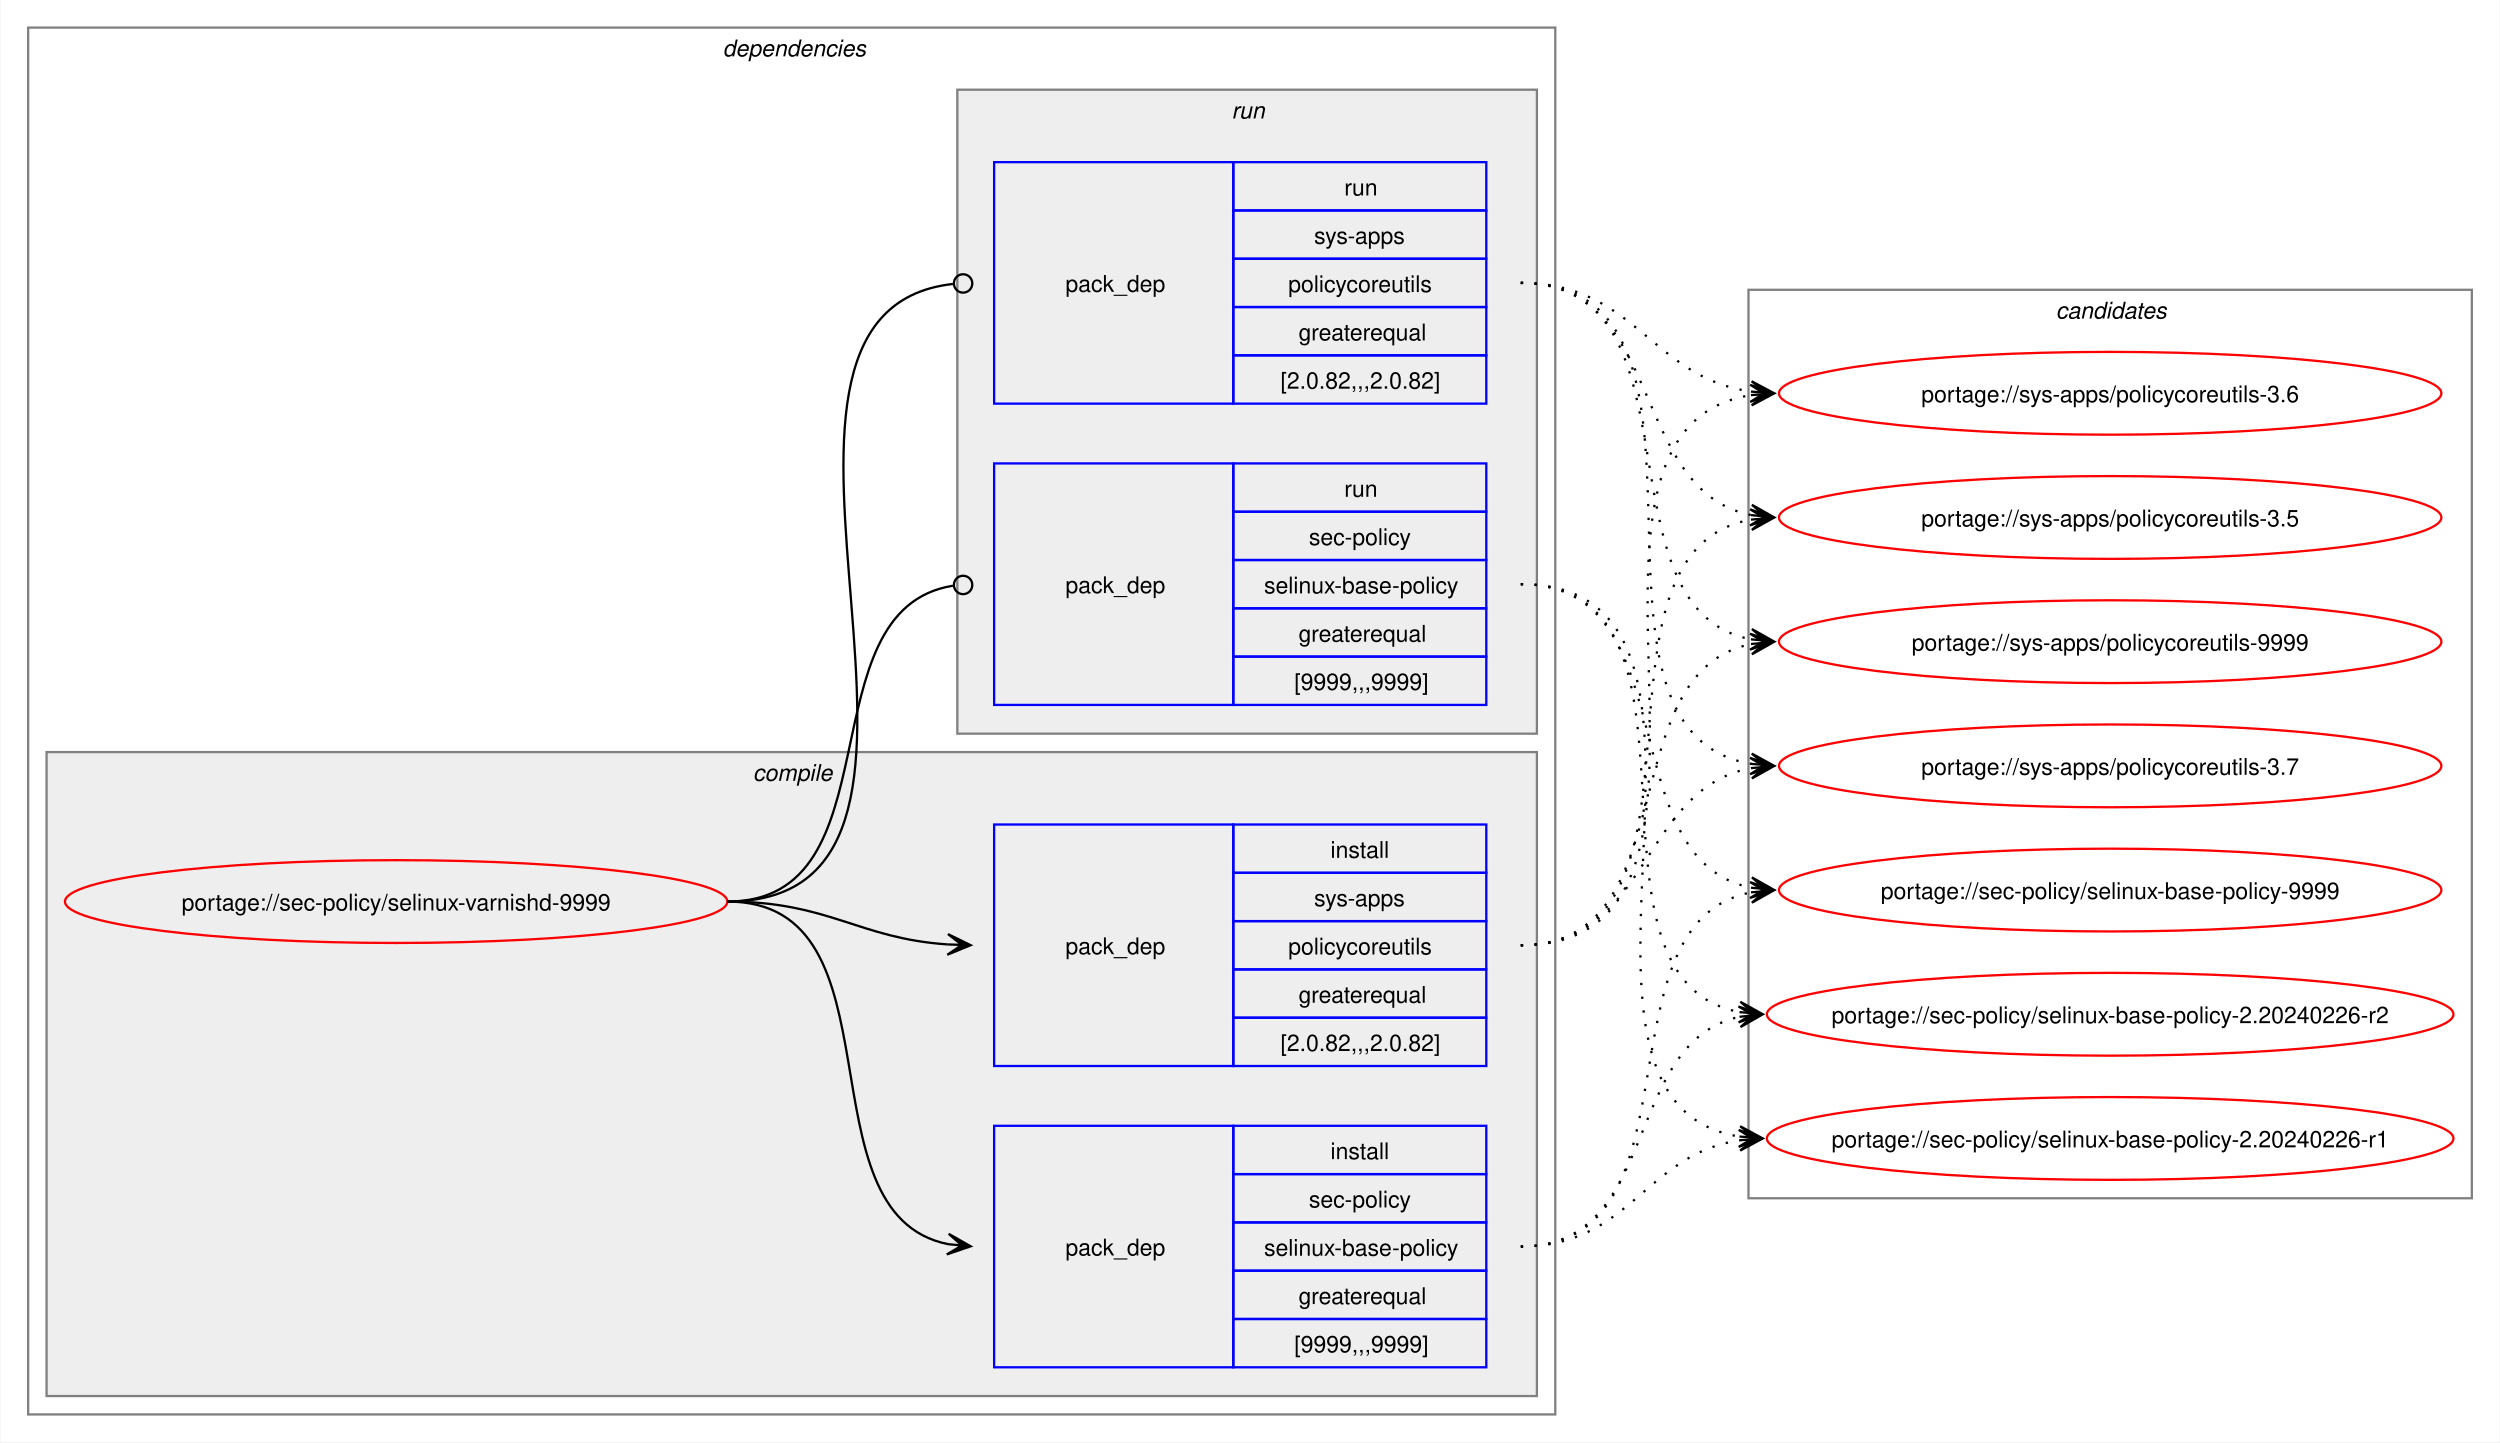
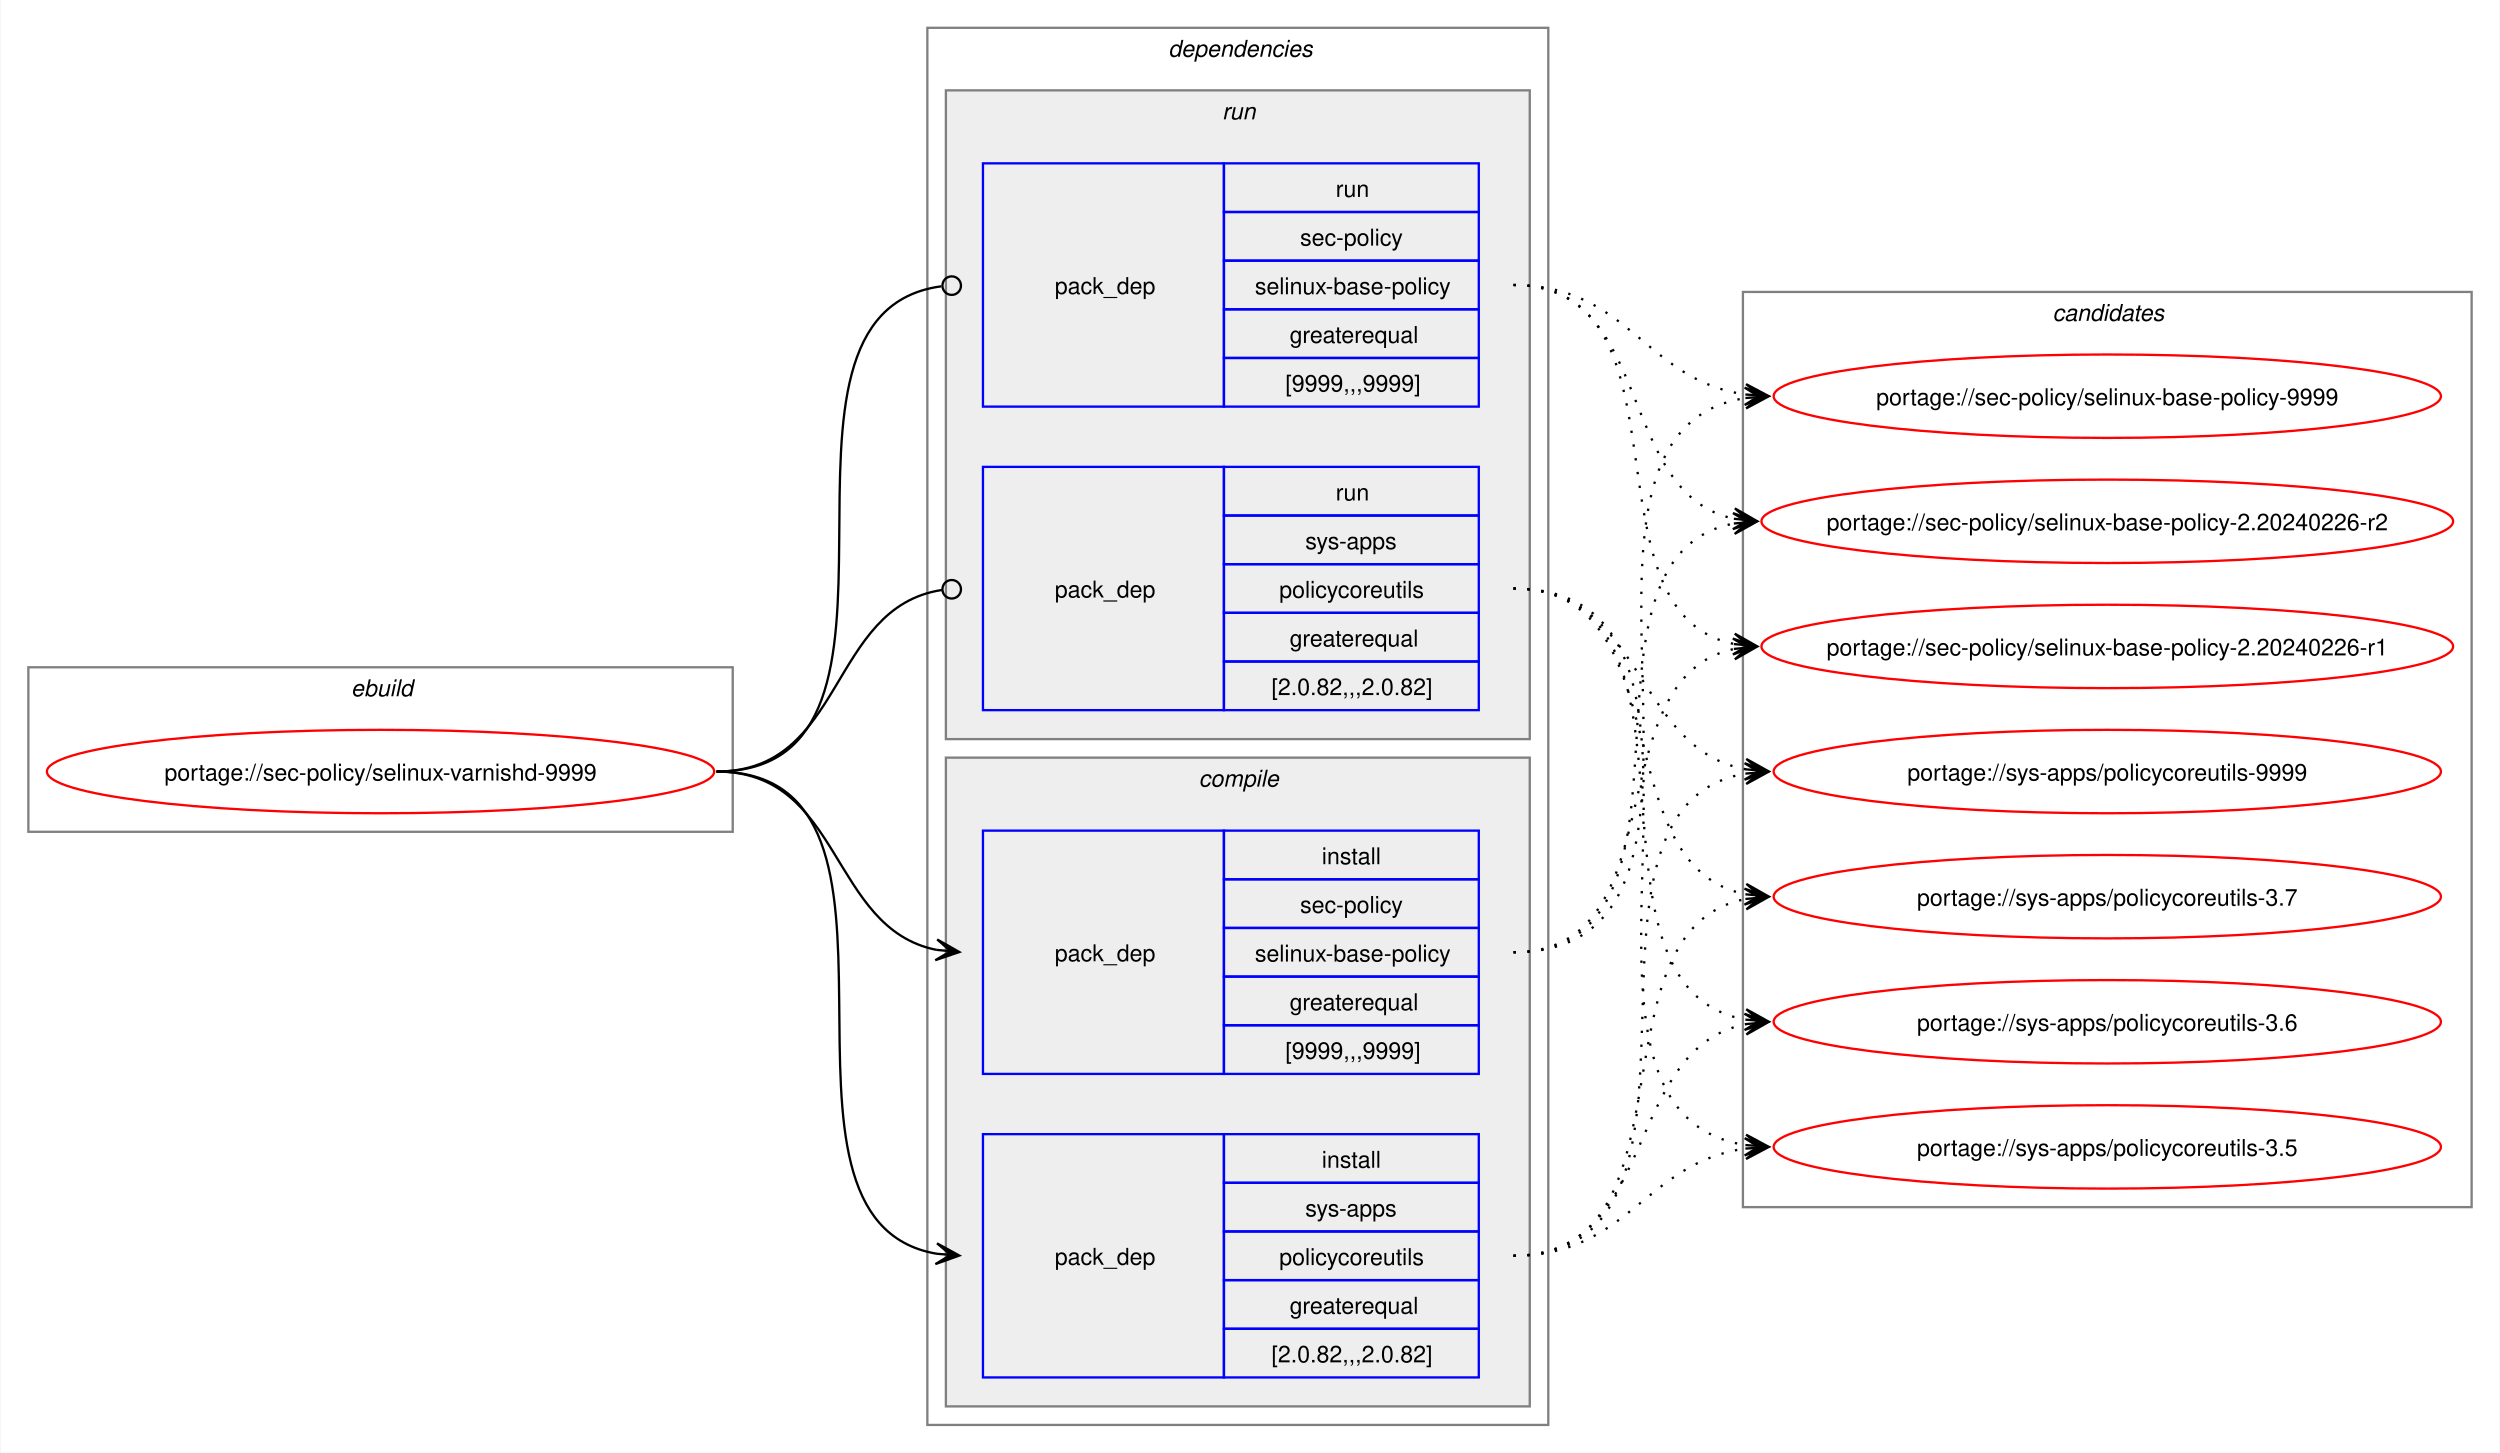
- <svg xmlns="http://www.w3.org/2000/svg" xmlns:xlink="http://www.w3.org/1999/xlink" width="1087pt" height="627pt" viewBox="0.00 0.00 1086.51 627.00">
+ <svg xmlns="http://www.w3.org/2000/svg" xmlns:xlink="http://www.w3.org/1999/xlink" width="1079pt" height="627pt" viewBox="0.00 0.00 1078.51 627.00">
  <g id="graph0" class="graph" transform="scale(1 1) rotate(0) translate(4 623)">
-     <polygon fill="white" stroke="none" points="-4,4 -4,-623 1082.51,-623 1082.51,4 -4,4" />
+     <polygon fill="white" stroke="none" points="-4,4 -4,-623 1074.51,-623 1074.51,4 -4,4" />
+     <g id="clust1" class="cluster">
+       <polygon fill="none" stroke="gray" points="8,-264 8,-335 312,-335 312,-264 8,-264" />
+       <text text-anchor="start" x="147.25" y="-322.5" font-family="Helvetica,sans-Serif" font-style="italic" font-size="10.00">ebuild</text>
+     </g>
    <g id="clust2" class="cluster">
-       <polygon fill="none" stroke="gray" points="8,-8 8,-611 672,-611 672,-8 8,-8" />
-       <text text-anchor="start" x="310" y="-598.5" font-family="Helvetica,sans-Serif" font-style="italic" font-size="10.00">dependencies</text>
+       <polygon fill="none" stroke="gray" points="396,-8 396,-611 664,-611 664,-8 396,-8" />
+       <text text-anchor="start" x="500" y="-598.5" font-family="Helvetica,sans-Serif" font-style="italic" font-size="10.00">dependencies</text>
+     </g>
+     <g id="clust7" class="cluster">
+       <polygon fill="#eeeeee" stroke="gray" points="404,-304 404,-584 656,-584 656,-304 404,-304" />
+       <text text-anchor="start" x="523.25" y="-571.5" font-family="Helvetica,sans-Serif" font-style="italic" font-size="10.00">run</text>
    </g>
    <g id="clust3" class="cluster">
-       <polygon fill="#eeeeee" stroke="gray" points="16,-16 16,-296 664,-296 664,-16 16,-16" />
-       <text text-anchor="start" x="323.12" y="-283.5" font-family="Helvetica,sans-Serif" font-style="italic" font-size="10.00">compile</text>
-     </g>
-     <g id="clust7" class="cluster">
-       <polygon fill="#eeeeee" stroke="gray" points="412,-304 412,-584 664,-584 664,-304 412,-304" />
-       <text text-anchor="start" x="531.25" y="-571.5" font-family="Helvetica,sans-Serif" font-style="italic" font-size="10.00">run</text>
+       <polygon fill="#eeeeee" stroke="gray" points="404,-16 404,-296 656,-296 656,-16 404,-16" />
+       <text text-anchor="start" x="513.12" y="-283.5" font-family="Helvetica,sans-Serif" font-style="italic" font-size="10.00">compile</text>
    </g>
    <g id="clust10" class="cluster">
-       <polygon fill="none" stroke="gray" points="756,-102 756,-497 1070.51,-497 1070.51,-102 756,-102" />
-       <text text-anchor="start" x="889.63" y="-484.5" font-family="Helvetica,sans-Serif" font-style="italic" font-size="10.00">candidates</text>
+       <polygon fill="none" stroke="gray" points="748,-102 748,-497 1062.51,-497 1062.51,-102 748,-102" />
+       <text text-anchor="start" x="881.63" y="-484.5" font-family="Helvetica,sans-Serif" font-style="italic" font-size="10.00">candidates</text>
    </g>
    <g id="node1" class="node">
      <g id="a_node1">
        <a xlink:href="../sec-policy/selinux-varnishd-9999.svg" xlink:title="portage://sec-policy/selinux-varnishd-9999">
-           <ellipse fill="none" stroke="red" cx="168" cy="-231" rx="144" ry="18" />
-           <text text-anchor="middle" x="168" y="-227.12" font-family="Helvetica,sans-Serif" font-size="10.00">portage://sec-policy/selinux-varnishd-9999</text>
+           <ellipse fill="none" stroke="red" cx="160" cy="-290" rx="144" ry="18" />
+           <text text-anchor="middle" x="160" y="-286.12" font-family="Helvetica,sans-Serif" font-size="10.00">portage://sec-policy/selinux-varnishd-9999</text>
        </a>
      </g>
    </g>
    <g id="node2" class="node">
-       <polygon fill="none" stroke="blue" points="428,-28.5 428,-133.5 532,-133.5 532,-28.5 428,-28.5" />
-       <text text-anchor="start" x="459" y="-77.12" font-family="Helvetica,sans-Serif" font-size="10.00">pack_dep</text>
-       <polygon fill="none" stroke="blue" points="532,-112.5 532,-133.5 642,-133.5 642,-112.5 532,-112.5" />
-       <text text-anchor="start" x="574.25" y="-119" font-family="Helvetica,sans-Serif" font-size="10.00">install</text>
-       <polygon fill="none" stroke="blue" points="532,-91.5 532,-112.5 642,-112.5 642,-91.5 532,-91.5" />
-       <text text-anchor="start" x="564.87" y="-98" font-family="Helvetica,sans-Serif" font-size="10.00">sec-policy</text>
-       <polygon fill="none" stroke="blue" points="532,-70.5 532,-91.5 642,-91.5 642,-70.5 532,-70.5" />
-       <text text-anchor="start" x="545.37" y="-77" font-family="Helvetica,sans-Serif" font-size="10.00">selinux-base-policy</text>
-       <polygon fill="none" stroke="blue" points="532,-49.5 532,-70.5 642,-70.5 642,-49.5 532,-49.5" />
-       <text text-anchor="start" x="560.37" y="-56" font-family="Helvetica,sans-Serif" font-size="10.00">greaterequal</text>
-       <polygon fill="none" stroke="blue" points="532,-28.5 532,-49.5 642,-49.5 642,-28.5 532,-28.5" />
-       <text text-anchor="start" x="558.5" y="-35" font-family="Helvetica,sans-Serif" font-size="10.00">[9999,,,9999]</text>
+       <polygon fill="none" stroke="blue" points="420,-159.5 420,-264.5 524,-264.5 524,-159.5 420,-159.5" />
+       <text text-anchor="start" x="451" y="-208.12" font-family="Helvetica,sans-Serif" font-size="10.00">pack_dep</text>
+       <polygon fill="none" stroke="blue" points="524,-243.5 524,-264.5 634,-264.5 634,-243.5 524,-243.5" />
+       <text text-anchor="start" x="566.25" y="-250" font-family="Helvetica,sans-Serif" font-size="10.00">install</text>
+       <polygon fill="none" stroke="blue" points="524,-222.5 524,-243.5 634,-243.5 634,-222.5 524,-222.5" />
+       <text text-anchor="start" x="556.87" y="-229" font-family="Helvetica,sans-Serif" font-size="10.00">sec-policy</text>
+       <polygon fill="none" stroke="blue" points="524,-201.5 524,-222.5 634,-222.5 634,-201.5 524,-201.5" />
+       <text text-anchor="start" x="537.37" y="-208" font-family="Helvetica,sans-Serif" font-size="10.00">selinux-base-policy</text>
+       <polygon fill="none" stroke="blue" points="524,-180.5 524,-201.5 634,-201.5 634,-180.5 524,-180.5" />
+       <text text-anchor="start" x="552.37" y="-187" font-family="Helvetica,sans-Serif" font-size="10.00">greaterequal</text>
+       <polygon fill="none" stroke="blue" points="524,-159.5 524,-180.5 634,-180.5 634,-159.5 524,-159.5" />
+       <text text-anchor="start" x="550.5" y="-166" font-family="Helvetica,sans-Serif" font-size="10.00">[9999,,,9999]</text>
    </g>
    <g id="edge1" class="edge">
-       <path fill="none" stroke="black" d="M312,-231C389.89,-231 342.32,-95.29 407.96,-82.04" />
-       <polygon fill="black" stroke="black" points="417.79,-81.11 408.25,-86.53 414.02,-81.47 407.83,-82.05 407.83,-82.05 407.83,-82.05 414.02,-81.47 407.41,-77.57 417.79,-81.11" />
+       <path fill="none" stroke="black" d="M305,-290C359.49,-290 353.69,-222.3 399.93,-213.04" />
+       <polygon fill="black" stroke="black" points="409.79,-212.11 400.25,-217.53 406.02,-212.47 399.83,-213.05 399.83,-213.05 399.83,-213.05 406.02,-212.47 399.41,-208.57 409.79,-212.11" />
    </g>
    <g id="node3" class="node">
-       <polygon fill="none" stroke="blue" points="428,-159.5 428,-264.5 532,-264.5 532,-159.5 428,-159.5" />
-       <text text-anchor="start" x="459" y="-208.12" font-family="Helvetica,sans-Serif" font-size="10.00">pack_dep</text>
-       <polygon fill="none" stroke="blue" points="532,-243.5 532,-264.5 642,-264.5 642,-243.5 532,-243.5" />
-       <text text-anchor="start" x="574.25" y="-250" font-family="Helvetica,sans-Serif" font-size="10.00">install</text>
-       <polygon fill="none" stroke="blue" points="532,-222.5 532,-243.5 642,-243.5 642,-222.5 532,-222.5" />
-       <text text-anchor="start" x="567.12" y="-229" font-family="Helvetica,sans-Serif" font-size="10.00">sys-apps</text>
-       <polygon fill="none" stroke="blue" points="532,-201.5 532,-222.5 642,-222.5 642,-201.5 532,-201.5" />
-       <text text-anchor="start" x="555.87" y="-208" font-family="Helvetica,sans-Serif" font-size="10.00">policycoreutils</text>
-       <polygon fill="none" stroke="blue" points="532,-180.5 532,-201.5 642,-201.5 642,-180.5 532,-180.5" />
-       <text text-anchor="start" x="560.37" y="-187" font-family="Helvetica,sans-Serif" font-size="10.00">greaterequal</text>
-       <polygon fill="none" stroke="blue" points="532,-159.5 532,-180.5 642,-180.5 642,-159.5 532,-159.5" />
-       <text text-anchor="start" x="552.5" y="-166" font-family="Helvetica,sans-Serif" font-size="10.00">[2.0.82,,,2.0.82]</text>
+       <polygon fill="none" stroke="blue" points="420,-28.5 420,-133.5 524,-133.5 524,-28.5 420,-28.5" />
+       <text text-anchor="start" x="451" y="-77.12" font-family="Helvetica,sans-Serif" font-size="10.00">pack_dep</text>
+       <polygon fill="none" stroke="blue" points="524,-112.5 524,-133.5 634,-133.5 634,-112.5 524,-112.5" />
+       <text text-anchor="start" x="566.25" y="-119" font-family="Helvetica,sans-Serif" font-size="10.00">install</text>
+       <polygon fill="none" stroke="blue" points="524,-91.5 524,-112.5 634,-112.5 634,-91.5 524,-91.5" />
+       <text text-anchor="start" x="559.12" y="-98" font-family="Helvetica,sans-Serif" font-size="10.00">sys-apps</text>
+       <polygon fill="none" stroke="blue" points="524,-70.5 524,-91.5 634,-91.5 634,-70.5 524,-70.5" />
+       <text text-anchor="start" x="547.87" y="-77" font-family="Helvetica,sans-Serif" font-size="10.00">policycoreutils</text>
+       <polygon fill="none" stroke="blue" points="524,-49.5 524,-70.5 634,-70.5 634,-49.5 524,-49.5" />
+       <text text-anchor="start" x="552.37" y="-56" font-family="Helvetica,sans-Serif" font-size="10.00">greaterequal</text>
+       <polygon fill="none" stroke="blue" points="524,-28.5 524,-49.5 634,-49.5 634,-28.5 524,-28.5" />
+       <text text-anchor="start" x="544.5" y="-35" font-family="Helvetica,sans-Serif" font-size="10.00">[2.0.82,,,2.0.82]</text>
    </g>
    <g id="edge2" class="edge">
-       <path fill="none" stroke="black" d="M312,-231C356.34,-231 368.74,-214.99 407.84,-212.36" />
-       <polygon fill="black" stroke="black" points="417.78,-212.04 407.93,-216.86 414,-212.16 407.79,-212.36 407.79,-212.36 407.79,-212.36 414,-212.16 407.64,-207.87 417.78,-212.04" />
+       <path fill="none" stroke="black" d="M305,-290C405.19,-290 314.34,-96.62 399.98,-81.89" />
+       <polygon fill="black" stroke="black" points="409.79,-81.1 400.18,-86.38 406.02,-81.4 399.82,-81.9 399.82,-81.9 399.82,-81.9 406.02,-81.4 399.46,-77.41 409.79,-81.1" />
    </g>
    <g id="node4" class="node">
-       <polygon fill="none" stroke="blue" points="428,-316.5 428,-421.5 532,-421.5 532,-316.5 428,-316.5" />
-       <text text-anchor="start" x="459" y="-365.12" font-family="Helvetica,sans-Serif" font-size="10.00">pack_dep</text>
-       <polygon fill="none" stroke="blue" points="532,-400.5 532,-421.5 642,-421.5 642,-400.5 532,-400.5" />
-       <text text-anchor="start" x="580.25" y="-407" font-family="Helvetica,sans-Serif" font-size="10.00">run</text>
-       <polygon fill="none" stroke="blue" points="532,-379.5 532,-400.5 642,-400.5 642,-379.5 532,-379.5" />
-       <text text-anchor="start" x="564.87" y="-386" font-family="Helvetica,sans-Serif" font-size="10.00">sec-policy</text>
-       <polygon fill="none" stroke="blue" points="532,-358.5 532,-379.5 642,-379.5 642,-358.5 532,-358.5" />
-       <text text-anchor="start" x="545.37" y="-365" font-family="Helvetica,sans-Serif" font-size="10.00">selinux-base-policy</text>
-       <polygon fill="none" stroke="blue" points="532,-337.5 532,-358.5 642,-358.5 642,-337.5 532,-337.5" />
-       <text text-anchor="start" x="560.37" y="-344" font-family="Helvetica,sans-Serif" font-size="10.00">greaterequal</text>
-       <polygon fill="none" stroke="blue" points="532,-316.5 532,-337.5 642,-337.5 642,-316.5 532,-316.5" />
-       <text text-anchor="start" x="558.5" y="-323" font-family="Helvetica,sans-Serif" font-size="10.00">[9999,,,9999]</text>
+       <polygon fill="none" stroke="blue" points="420,-447.5 420,-552.5 524,-552.5 524,-447.5 420,-447.5" />
+       <text text-anchor="start" x="451" y="-496.12" font-family="Helvetica,sans-Serif" font-size="10.00">pack_dep</text>
+       <polygon fill="none" stroke="blue" points="524,-531.5 524,-552.5 634,-552.5 634,-531.5 524,-531.5" />
+       <text text-anchor="start" x="572.25" y="-538" font-family="Helvetica,sans-Serif" font-size="10.00">run</text>
+       <polygon fill="none" stroke="blue" points="524,-510.5 524,-531.5 634,-531.5 634,-510.5 524,-510.5" />
+       <text text-anchor="start" x="556.87" y="-517" font-family="Helvetica,sans-Serif" font-size="10.00">sec-policy</text>
+       <polygon fill="none" stroke="blue" points="524,-489.5 524,-510.5 634,-510.5 634,-489.5 524,-489.5" />
+       <text text-anchor="start" x="537.37" y="-496" font-family="Helvetica,sans-Serif" font-size="10.00">selinux-base-policy</text>
+       <polygon fill="none" stroke="blue" points="524,-468.5 524,-489.5 634,-489.5 634,-468.5 524,-468.5" />
+       <text text-anchor="start" x="552.37" y="-475" font-family="Helvetica,sans-Serif" font-size="10.00">greaterequal</text>
+       <polygon fill="none" stroke="blue" points="524,-447.5 524,-468.5 634,-468.5 634,-447.5 524,-447.5" />
+       <text text-anchor="start" x="550.5" y="-454" font-family="Helvetica,sans-Serif" font-size="10.00">[9999,,,9999]</text>
    </g>
    <g id="edge3" class="edge">
-       <path fill="none" stroke="black" d="M312,-231C386.43,-231 345.13,-357.91 410.07,-368.32" />
-       <ellipse fill="none" stroke="black" cx="414.51" cy="-368.66" rx="4" ry="4" />
+       <path fill="none" stroke="black" d="M305,-290C406.38,-290 312.5,-487.48 402.06,-499.43" />
+       <ellipse fill="none" stroke="black" cx="406.51" cy="-499.72" rx="4" ry="4" />
    </g>
    <g id="node5" class="node">
-       <polygon fill="none" stroke="blue" points="428,-447.5 428,-552.5 532,-552.5 532,-447.5 428,-447.5" />
-       <text text-anchor="start" x="459" y="-496.12" font-family="Helvetica,sans-Serif" font-size="10.00">pack_dep</text>
-       <polygon fill="none" stroke="blue" points="532,-531.5 532,-552.5 642,-552.5 642,-531.5 532,-531.5" />
-       <text text-anchor="start" x="580.25" y="-538" font-family="Helvetica,sans-Serif" font-size="10.00">run</text>
-       <polygon fill="none" stroke="blue" points="532,-510.5 532,-531.5 642,-531.5 642,-510.5 532,-510.5" />
-       <text text-anchor="start" x="567.12" y="-517" font-family="Helvetica,sans-Serif" font-size="10.00">sys-apps</text>
-       <polygon fill="none" stroke="blue" points="532,-489.5 532,-510.5 642,-510.5 642,-489.5 532,-489.5" />
-       <text text-anchor="start" x="555.87" y="-496" font-family="Helvetica,sans-Serif" font-size="10.00">policycoreutils</text>
-       <polygon fill="none" stroke="blue" points="532,-468.5 532,-489.5 642,-489.5 642,-468.5 532,-468.5" />
-       <text text-anchor="start" x="560.37" y="-475" font-family="Helvetica,sans-Serif" font-size="10.00">greaterequal</text>
-       <polygon fill="none" stroke="blue" points="532,-447.5 532,-468.5 642,-468.5 642,-447.5 532,-447.5" />
-       <text text-anchor="start" x="552.5" y="-454" font-family="Helvetica,sans-Serif" font-size="10.00">[2.0.82,,,2.0.82]</text>
+       <polygon fill="none" stroke="blue" points="420,-316.5 420,-421.5 524,-421.5 524,-316.5 420,-316.5" />
+       <text text-anchor="start" x="451" y="-365.12" font-family="Helvetica,sans-Serif" font-size="10.00">pack_dep</text>
+       <polygon fill="none" stroke="blue" points="524,-400.5 524,-421.5 634,-421.5 634,-400.5 524,-400.5" />
+       <text text-anchor="start" x="572.25" y="-407" font-family="Helvetica,sans-Serif" font-size="10.00">run</text>
+       <polygon fill="none" stroke="blue" points="524,-379.5 524,-400.5 634,-400.5 634,-379.5 524,-379.5" />
+       <text text-anchor="start" x="559.12" y="-386" font-family="Helvetica,sans-Serif" font-size="10.00">sys-apps</text>
+       <polygon fill="none" stroke="blue" points="524,-358.5 524,-379.5 634,-379.5 634,-358.5 524,-358.5" />
+       <text text-anchor="start" x="547.87" y="-365" font-family="Helvetica,sans-Serif" font-size="10.00">policycoreutils</text>
+       <polygon fill="none" stroke="blue" points="524,-337.5 524,-358.5 634,-358.5 634,-337.5 524,-337.5" />
+       <text text-anchor="start" x="552.37" y="-344" font-family="Helvetica,sans-Serif" font-size="10.00">greaterequal</text>
+       <polygon fill="none" stroke="blue" points="524,-316.5 524,-337.5 634,-337.5 634,-316.5 524,-316.5" />
+       <text text-anchor="start" x="544.5" y="-323" font-family="Helvetica,sans-Serif" font-size="10.00">[2.0.82,,,2.0.82]</text>
    </g>
    <g id="edge4" class="edge">
-       <path fill="none" stroke="black" d="M312,-231C437.53,-231 297.51,-487.03 410.07,-499.53" />
-       <ellipse fill="none" stroke="black" cx="414.51" cy="-499.76" rx="4" ry="4" />
+       <path fill="none" stroke="black" d="M305,-290C360.66,-290 353.26,-360.89 402.27,-368.36" />
+       <ellipse fill="none" stroke="black" cx="406.51" cy="-368.67" rx="4" ry="4" />
    </g>
    <g id="node6" class="node">
      <g id="a_node6">
        <a xlink:href="../sec-policy/selinux-base-policy-9999.svg" xlink:title="portage://sec-policy/selinux-base-policy-9999">
-           <ellipse fill="none" stroke="red" cx="913.26" cy="-236" rx="144" ry="18" />
-           <text text-anchor="middle" x="913.26" y="-232.12" font-family="Helvetica,sans-Serif" font-size="10.00">portage://sec-policy/selinux-base-policy-9999</text>
+           <ellipse fill="none" stroke="red" cx="905.26" cy="-452" rx="144" ry="18" />
+           <text text-anchor="middle" x="905.26" y="-448.12" font-family="Helvetica,sans-Serif" font-size="10.00">portage://sec-policy/selinux-base-policy-9999</text>
        </a>
      </g>
    </g>
    <g id="edge5" class="edge">
-       <path fill="none" stroke="black" stroke-dasharray="1,5" d="M657,-81C737.82,-81 688.61,-221.81 757.24,-235.01" />
-       <polygon fill="black" stroke="black" points="767.04,-235.89 756.68,-239.48 763.28,-235.55 757.08,-235 757.08,-235 757.08,-235 763.28,-235.55 757.48,-230.51 767.04,-235.89" />
+       <path fill="none" stroke="black" stroke-dasharray="1,5" d="M649,-212C762.67,-212 650.65,-436.33 749.33,-451.22" />
+       <polygon fill="black" stroke="black" points="759.04,-451.91 748.75,-455.69 755.27,-451.65 749.07,-451.21 749.07,-451.21 749.07,-451.21 755.27,-451.65 749.38,-446.72 759.04,-451.91" />
    </g>
    <g id="node7" class="node">
      <g id="a_node7">
        <a xlink:href="../sec-policy/selinux-base-policy-2.20240226-r2.svg" xlink:title="portage://sec-policy/selinux-base-policy-2.20240226-r2">
-           <ellipse fill="none" stroke="red" cx="913.26" cy="-182" rx="149.26" ry="18" />
-           <text text-anchor="middle" x="913.26" y="-178.12" font-family="Helvetica,sans-Serif" font-size="10.00">portage://sec-policy/selinux-base-policy-2.20240226-r2</text>
+           <ellipse fill="none" stroke="red" cx="905.26" cy="-398" rx="149.26" ry="18" />
+           <text text-anchor="middle" x="905.26" y="-394.12" font-family="Helvetica,sans-Serif" font-size="10.00">portage://sec-policy/selinux-base-policy-2.20240226-r2</text>
        </a>
      </g>
    </g>
    <g id="edge6" class="edge">
-       <path fill="none" stroke="black" stroke-dasharray="1,5" d="M657,-81C718.21,-81 700.69,-170.14 752.36,-180.93" />
-       <polygon fill="black" stroke="black" points="762.04,-181.88 751.65,-185.39 758.28,-181.51 752.09,-180.91 752.09,-180.91 752.09,-180.91 758.28,-181.51 752.53,-176.43 762.04,-181.88" />
+       <path fill="none" stroke="black" stroke-dasharray="1,5" d="M649,-212C740.3,-212 666.65,-383.06 744.42,-397.09" />
+       <polygon fill="black" stroke="black" points="754.04,-397.9 743.7,-401.54 750.27,-397.58 744.08,-397.06 744.08,-397.06 744.08,-397.06 750.27,-397.58 744.45,-392.57 754.04,-397.9" />
    </g>
    <g id="node8" class="node">
      <g id="a_node8">
        <a xlink:href="../sec-policy/selinux-base-policy-2.20240226-r1.svg" xlink:title="portage://sec-policy/selinux-base-policy-2.20240226-r1">
-           <ellipse fill="none" stroke="red" cx="913.26" cy="-128" rx="149.26" ry="18" />
-           <text text-anchor="middle" x="913.26" y="-124.12" font-family="Helvetica,sans-Serif" font-size="10.00">portage://sec-policy/selinux-base-policy-2.20240226-r1</text>
+           <ellipse fill="none" stroke="red" cx="905.26" cy="-344" rx="149.26" ry="18" />
+           <text text-anchor="middle" x="905.26" y="-340.12" font-family="Helvetica,sans-Serif" font-size="10.00">portage://sec-policy/selinux-base-policy-2.20240226-r1</text>
        </a>
      </g>
    </g>
    <g id="edge7" class="edge">
-       <path fill="none" stroke="black" stroke-dasharray="1,5" d="M657,-81C704.7,-81 710.88,-121.11 752.26,-127.22" />
-       <polygon fill="black" stroke="black" points="762.04,-127.91 751.75,-131.7 758.27,-127.65 752.06,-127.21 752.06,-127.21 752.06,-127.21 758.27,-127.65 752.38,-122.72 762.04,-127.91" />
+       <path fill="none" stroke="black" stroke-dasharray="1,5" d="M649,-212C720.34,-212 684.29,-330.45 744.3,-342.94" />
+       <polygon fill="black" stroke="black" points="754.04,-343.88 743.65,-347.4 750.28,-343.52 744.09,-342.92 744.09,-342.92 744.09,-342.92 750.28,-343.52 744.52,-338.44 754.04,-343.88" />
    </g>
    <g id="node9" class="node">
      <g id="a_node9">
        <a xlink:href="../sys-apps/policycoreutils-9999.svg" xlink:title="portage://sys-apps/policycoreutils-9999">
-           <ellipse fill="none" stroke="red" cx="913.26" cy="-344" rx="144" ry="18" />
-           <text text-anchor="middle" x="913.26" y="-340.12" font-family="Helvetica,sans-Serif" font-size="10.00">portage://sys-apps/policycoreutils-9999</text>
+           <ellipse fill="none" stroke="red" cx="905.26" cy="-290" rx="144" ry="18" />
+           <text text-anchor="middle" x="905.26" y="-286.12" font-family="Helvetica,sans-Serif" font-size="10.00">portage://sys-apps/policycoreutils-9999</text>
        </a>
      </g>
    </g>
    <g id="edge8" class="edge">
-       <path fill="none" stroke="black" stroke-dasharray="1,5" d="M657,-212C729.83,-212 695.51,-330.93 757.46,-343.01" />
-       <polygon fill="black" stroke="black" points="767.04,-343.89 756.67,-347.46 763.28,-343.55 757.08,-342.98 757.08,-342.98 757.08,-342.98 763.28,-343.55 757.49,-338.5 767.04,-343.89" />
+       <path fill="none" stroke="black" stroke-dasharray="1,5" d="M649,-81C750.22,-81 662.29,-274.38 749.1,-289.11" />
+       <polygon fill="black" stroke="black" points="759.04,-289.9 748.72,-293.6 755.27,-289.6 749.07,-289.11 749.07,-289.11 749.07,-289.11 755.27,-289.6 749.43,-284.63 759.04,-289.9" />
    </g>
    <g id="node10" class="node">
      <g id="a_node10">
        <a xlink:href="../sys-apps/policycoreutils-3.7.svg" xlink:title="portage://sys-apps/policycoreutils-3.7">
-           <ellipse fill="none" stroke="red" cx="913.26" cy="-290" rx="144" ry="18" />
-           <text text-anchor="middle" x="913.26" y="-286.12" font-family="Helvetica,sans-Serif" font-size="10.00">portage://sys-apps/policycoreutils-3.7</text>
+           <ellipse fill="none" stroke="red" cx="905.26" cy="-236" rx="144" ry="18" />
+           <text text-anchor="middle" x="905.26" y="-232.12" font-family="Helvetica,sans-Serif" font-size="10.00">portage://sys-apps/policycoreutils-3.7</text>
        </a>
      </g>
    </g>
    <g id="edge9" class="edge">
-       <path fill="none" stroke="black" stroke-dasharray="1,5" d="M657,-212C713.38,-212 708.82,-279.98 757.11,-289.01" />
-       <polygon fill="black" stroke="black" points="767.04,-289.89 756.68,-293.49 763.27,-289.56 757.08,-289.01 757.08,-289.01 757.08,-289.01 763.27,-289.56 757.48,-284.53 767.04,-289.89" />
+       <path fill="none" stroke="black" stroke-dasharray="1,5" d="M649,-81C729.82,-81 680.61,-221.81 749.24,-235.01" />
+       <polygon fill="black" stroke="black" points="759.04,-235.89 748.68,-239.48 755.28,-235.55 749.08,-235 749.08,-235 749.08,-235 755.28,-235.55 749.48,-230.51 759.04,-235.89" />
    </g>
    <g id="node11" class="node">
      <g id="a_node11">
        <a xlink:href="../sys-apps/policycoreutils-3.6.svg" xlink:title="portage://sys-apps/policycoreutils-3.6">
-           <ellipse fill="none" stroke="red" cx="913.26" cy="-452" rx="144" ry="18" />
-           <text text-anchor="middle" x="913.26" y="-448.12" font-family="Helvetica,sans-Serif" font-size="10.00">portage://sys-apps/policycoreutils-3.6</text>
+           <ellipse fill="none" stroke="red" cx="905.26" cy="-182" rx="144" ry="18" />
+           <text text-anchor="middle" x="905.26" y="-178.12" font-family="Helvetica,sans-Serif" font-size="10.00">portage://sys-apps/policycoreutils-3.6</text>
        </a>
      </g>
    </g>
    <g id="edge10" class="edge">
-       <path fill="none" stroke="black" stroke-dasharray="1,5" d="M657,-212C770.67,-212 658.65,-436.33 757.33,-451.22" />
-       <polygon fill="black" stroke="black" points="767.04,-451.91 756.75,-455.69 763.27,-451.65 757.07,-451.21 757.07,-451.21 757.07,-451.21 763.27,-451.65 757.38,-446.72 767.04,-451.91" />
+       <path fill="none" stroke="black" stroke-dasharray="1,5" d="M649,-81C711.87,-81 695.78,-170.51 749.4,-181" />
+       <polygon fill="black" stroke="black" points="759.04,-181.89 748.67,-185.45 755.28,-181.54 749.08,-180.97 749.08,-180.97 749.08,-180.97 755.28,-181.54 749.5,-176.49 759.04,-181.89" />
    </g>
    <g id="node12" class="node">
      <g id="a_node12">
        <a xlink:href="../sys-apps/policycoreutils-3.5.svg" xlink:title="portage://sys-apps/policycoreutils-3.5">
-           <ellipse fill="none" stroke="red" cx="913.26" cy="-398" rx="144" ry="18" />
-           <text text-anchor="middle" x="913.26" y="-394.12" font-family="Helvetica,sans-Serif" font-size="10.00">portage://sys-apps/policycoreutils-3.5</text>
+           <ellipse fill="none" stroke="red" cx="905.26" cy="-128" rx="144" ry="18" />
+           <text text-anchor="middle" x="905.26" y="-124.12" font-family="Helvetica,sans-Serif" font-size="10.00">portage://sys-apps/policycoreutils-3.5</text>
        </a>
      </g>
    </g>
    <g id="edge11" class="edge">
-       <path fill="none" stroke="black" stroke-dasharray="1,5" d="M657,-212C749.38,-212 678.31,-383.06 757.28,-397.09" />
-       <polygon fill="black" stroke="black" points="767.04,-397.9 756.7,-401.55 763.27,-397.59 757.08,-397.07 757.08,-397.07 757.08,-397.07 763.27,-397.59 757.45,-392.59 767.04,-397.9" />
+       <path fill="none" stroke="black" stroke-dasharray="1,5" d="M649,-81C698.69,-81 705.72,-121.28 749.09,-127.26" />
+       <polygon fill="black" stroke="black" points="759.04,-127.92 748.76,-131.75 755.27,-127.67 749.06,-127.26 749.06,-127.26 749.06,-127.26 755.27,-127.67 749.36,-122.77 759.04,-127.92" />
    </g>
    <g id="edge12" class="edge">
-       <path fill="none" stroke="black" stroke-dasharray="1,5" d="M657,-369C730.15,-369 695.24,-249.16 757.41,-236.99" />
-       <polygon fill="black" stroke="black" points="767.04,-236.11 757.49,-241.51 763.28,-236.46 757.08,-237.02 757.08,-237.02 757.08,-237.02 763.28,-236.46 756.67,-232.54 767.04,-236.11" />
+       <path fill="none" stroke="black" stroke-dasharray="1,5" d="M649,-500C698.96,-500 705.63,-458.69 749.33,-452.72" />
+       <polygon fill="black" stroke="black" points="759.04,-452.08 749.36,-457.22 755.27,-452.33 749.06,-452.73 749.06,-452.73 749.06,-452.73 755.27,-452.33 748.77,-448.24 759.04,-452.08" />
    </g>
    <g id="edge13" class="edge">
-       <path fill="none" stroke="black" stroke-dasharray="1,5" d="M657,-369C748.67,-369 674.33,-197.03 752.38,-182.92" />
-       <polygon fill="black" stroke="black" points="762.04,-182.1 752.46,-187.43 758.27,-182.42 752.08,-182.94 752.08,-182.94 752.08,-182.94 758.27,-182.42 751.7,-178.46 762.04,-182.1" />
+       <path fill="none" stroke="black" stroke-dasharray="1,5" d="M649,-500C710.5,-500 692.45,-409.98 744.32,-399.08" />
+       <polygon fill="black" stroke="black" points="754.04,-398.12 744.53,-403.58 750.28,-398.49 744.09,-399.1 744.09,-399.1 744.09,-399.1 750.28,-398.49 743.65,-394.62 754.04,-398.12" />
    </g>
    <g id="edge14" class="edge">
-       <path fill="none" stroke="black" stroke-dasharray="1,5" d="M657,-369C770.06,-369 654.65,-144.19 752.09,-128.83" />
-       <polygon fill="black" stroke="black" points="762.04,-128.09 752.4,-133.31 758.27,-128.37 752.07,-128.83 752.07,-128.83 752.07,-128.83 758.27,-128.37 751.74,-124.34 762.04,-128.09" />
+       <path fill="none" stroke="black" stroke-dasharray="1,5" d="M649,-500C728.96,-500 676.82,-358.28 744.39,-345" />
+       <polygon fill="black" stroke="black" points="754.04,-344.11 744.49,-349.51 750.28,-344.46 744.08,-345.02 744.08,-345.02 744.08,-345.02 750.28,-344.46 743.67,-340.54 754.04,-344.11" />
    </g>
    <g id="edge15" class="edge">
-       <path fill="none" stroke="black" stroke-dasharray="1,5" d="M657,-500C738.17,-500 688.32,-358.28 757.2,-345" />
-       <polygon fill="black" stroke="black" points="767.04,-344.11 757.49,-349.49 763.28,-344.45 757.08,-345.01 757.08,-345.01 757.08,-345.01 763.28,-344.45 756.68,-340.53 767.04,-344.11" />
+       <path fill="none" stroke="black" stroke-dasharray="1,5" d="M649,-369C705.74,-369 700.61,-299.86 749.37,-290.94" />
+       <polygon fill="black" stroke="black" points="759.04,-290.11 749.47,-295.45 755.27,-290.43 749.08,-290.97 749.08,-290.97 749.08,-290.97 755.27,-290.43 748.69,-286.48 759.04,-290.11" />
    </g>
    <g id="edge16" class="edge">
-       <path fill="none" stroke="black" stroke-dasharray="1,5" d="M657,-500C758.7,-500 669.77,-305.3 757.33,-290.85" />
-       <polygon fill="black" stroke="black" points="767.04,-290.09 757.42,-295.35 763.27,-290.39 757.07,-290.87 757.07,-290.87 757.07,-290.87 763.27,-290.39 756.72,-286.38 767.04,-290.09" />
+       <path fill="none" stroke="black" stroke-dasharray="1,5" d="M649,-369C722.15,-369 687.24,-249.16 749.41,-236.99" />
+       <polygon fill="black" stroke="black" points="759.04,-236.11 749.49,-241.51 755.28,-236.46 749.08,-237.02 749.08,-237.02 749.08,-237.02 755.28,-236.46 748.67,-232.54 759.04,-236.11" />
    </g>
    <g id="edge17" class="edge">
-       <path fill="none" stroke="black" stroke-dasharray="1,5" d="M657,-500C706.96,-500 713.63,-458.69 757.33,-452.72" />
-       <polygon fill="black" stroke="black" points="767.04,-452.08 757.36,-457.22 763.27,-452.33 757.06,-452.73 757.06,-452.73 757.06,-452.73 763.27,-452.33 756.77,-448.24 767.04,-452.08" />
+       <path fill="none" stroke="black" stroke-dasharray="1,5" d="M649,-369C741.74,-369 669.99,-197.03 749.23,-182.92" />
+       <polygon fill="black" stroke="black" points="759.04,-182.1 749.45,-187.42 755.27,-182.42 749.08,-182.93 749.08,-182.93 749.08,-182.93 755.27,-182.42 748.7,-178.45 759.04,-182.1" />
    </g>
    <g id="edge18" class="edge">
-       <path fill="none" stroke="black" stroke-dasharray="1,5" d="M657,-500C720.15,-500 703.55,-409.6 757.35,-399.01" />
-       <polygon fill="black" stroke="black" points="767.04,-398.11 757.5,-403.52 763.28,-398.46 757.08,-399.03 757.08,-399.03 757.08,-399.03 763.28,-398.46 756.67,-394.55 767.04,-398.11" />
+       <path fill="none" stroke="black" stroke-dasharray="1,5" d="M649,-369C763.06,-369 650.29,-143.74 749.29,-128.78" />
+       <polygon fill="black" stroke="black" points="759.04,-128.09 749.38,-133.28 755.27,-128.35 749.07,-128.8 749.07,-128.8 749.07,-128.8 755.27,-128.35 748.75,-124.31 759.04,-128.09" />
    </g>
  </g>
</svg>
